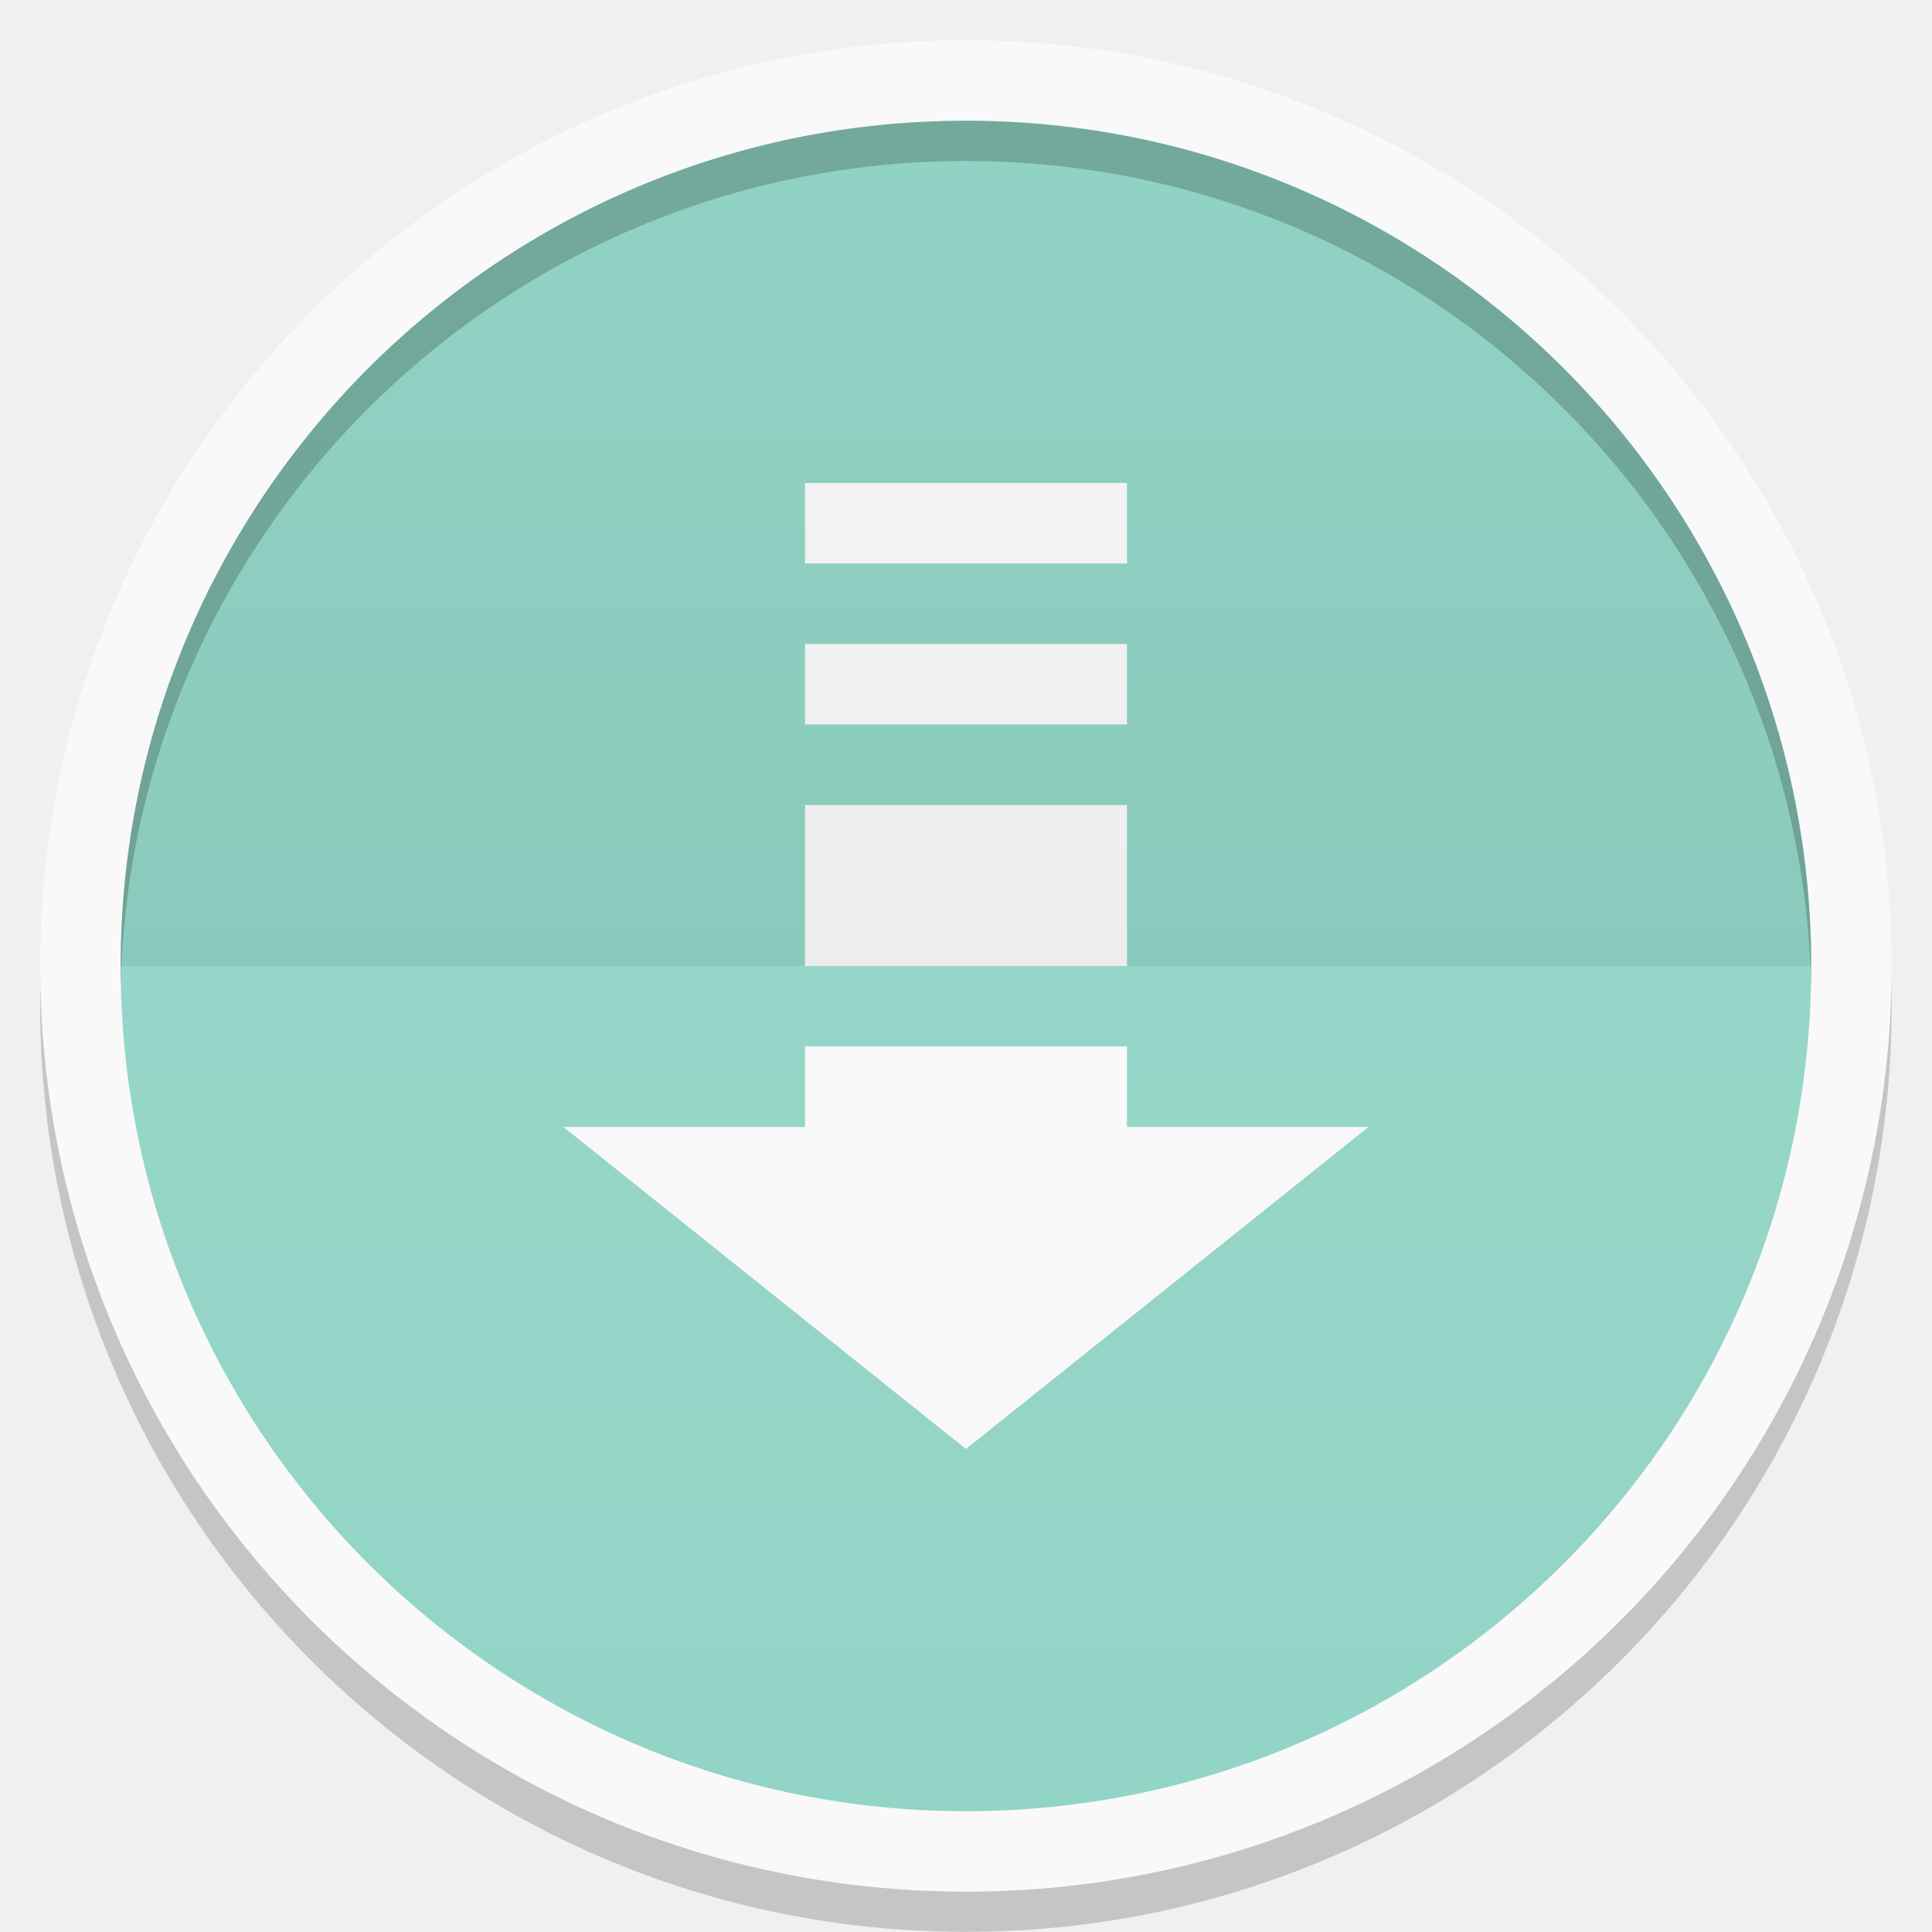
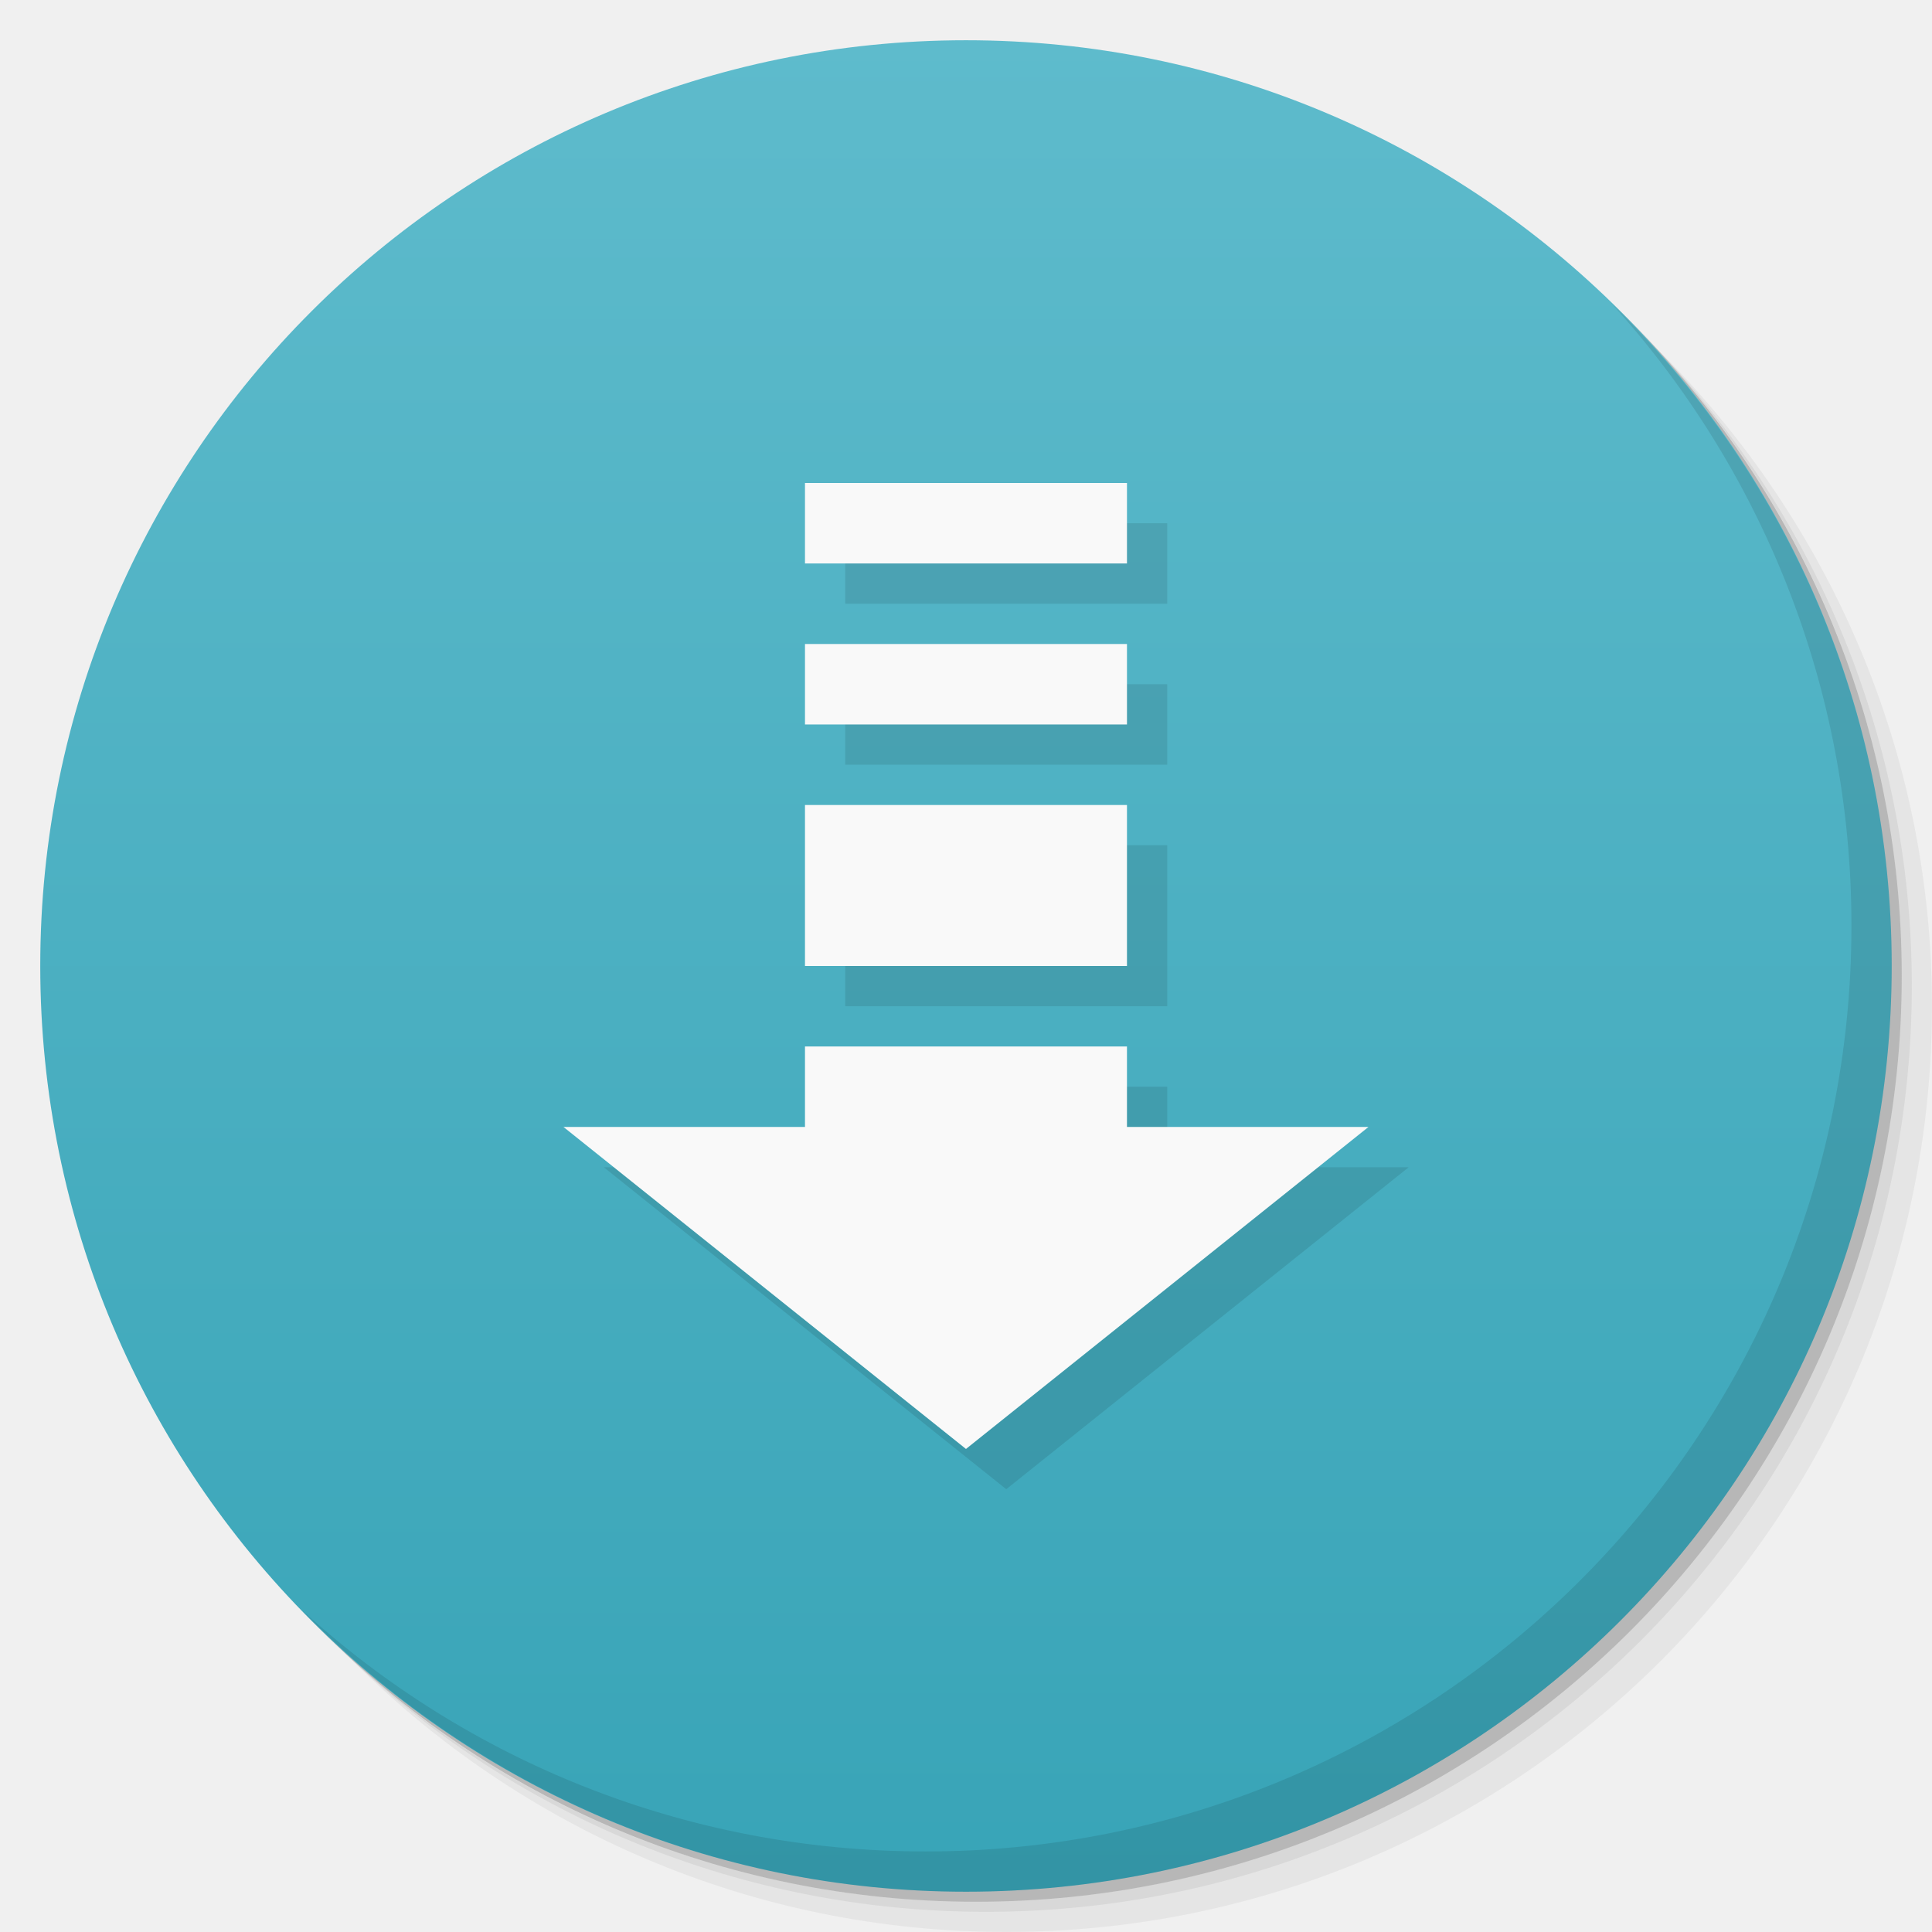
- <svg xmlns="http://www.w3.org/2000/svg" xmlns:xlink="http://www.w3.org/1999/xlink" width="48" viewBox="0 0 13.547 13.547" height="48">
-   <defs>
-     <clipPath>
-       <path d="M 92.311,355.545 L 479.511,355.545 L 479.511,68.185 L 92.311,68.185 L 92.311,355.545 z" />
-     </clipPath>
-     <clipPath>
-       <path d="M 93.311,69.185 L 478.511,69.185 L 478.511,354.545 L 93.311,354.545 L 93.311,69.185 z" />
-     </clipPath>
-     <clipPath>
-       <path d="M 93.311,354.545 L 478.511,354.545 L 478.511,69.185 L 93.311,69.185 L 93.311,354.545 z" />
-     </clipPath>
-     <clipPath>
-       <path d="M 95.311,352.545 L 476.403,352.545 L 476.403,71.423 L 95.311,71.423 L 95.311,352.545 z" />
-     </clipPath>
-     <clipPath>
-       <rect height="96" x="-100" width="96" fill="#fff" />
-     </clipPath>
-     <clipPath>
-       <path d="M 54.1,12.5 12.9,54.7 C -2.7,70.3 23,69 32.3,74.9 36.6,77.7 18.5,81.3 22.2,85 c 3.6,3.7 21.7,7.1 25.3,10.7 3.6,3.7 -7.3,7.6 -3.7,11.3 3.5,3.7 11.9,0.2 13.4,8.6 1.1,6.2 15.4,3.1 21.8,-2.2 4,-3.4 -6.9,-3.4 -3.3,-7.1 9,-9.1 17,-4.1 20.3,-12.5 1.8,-4.5 -13.6,-7.7 -9.5,-10.6 9.8,-6.9 45.8,-10.4 29.2,-27 L 73,12.5 c -5.3,-5 -14,-5 -18.9,0 z m -9.9,64.7 c 0.9,0 30.8,4 19.3,7.1 -4.4,1.2 -24.6,-7.1 -19.3,-7.1 z m 57.2,16.6 c 0,2.1 16.3,3.3 15.4,-0.5 -1.3,-6.4 -13.6,-5.9 -15.4,0.5 z m -69.5,11.1 c 3.7,3.2 9.3,-0.7 11.1,-5.2 -3.6,-4.7 -16.9,0.3 -11.1,5.2 z m 67.5,-6.7 c -4.6,4.2 0.8,8.6 5.3,5.7 1.2,-0.8 -0.1,-4.7 -5.3,-5.7 z" />
-     </clipPath>
-     <clipPath>
-       <rect height="84" rx="6" y="6" x="6" width="84" fill="#fff" />
-     </clipPath>
-     <clipPath>
-       <rect height="20" rx="2" y="1" x="1" width="20" fill="#fff" fill-rule="evenodd" />
-     </clipPath>
-     <clipPath>
-       <path d="M -670.14,51.863 L -114.616,405.003 L -257.111,510.326 L -514.221,-71.013 L -670.14,51.863 z" />
-     </clipPath>
-     <clipPath>
-       <rect height="96" x="-100" width="96" fill="#fff" />
-     </clipPath>
-     <clipPath>
-       <rect height="84" rx="6" y="6" x="6" width="84" fill="#fff" />
-     </clipPath>
-     <clipPath>
-       <rect height="20" rx="2" y="1" x="1" width="20" fill="#fff" fill-rule="evenodd" />
-     </clipPath>
-     <linearGradient xlink:href="#1" id="0" gradientUnits="userSpaceOnUse" y1="24" x2="0" y2="48" gradientTransform="matrix(0.2822222,0,0,0.2822222,6.7399158e-7,-6.3183333e-6)" />
+ <svg xmlns="http://www.w3.org/2000/svg" xmlns:xlink="http://www.w3.org/1999/xlink" width="48" viewBox="0 0 13.547 13.547" height="48" id="svg2" version="1.1">
+   <defs id="defs4">
+     <linearGradient id="linearGradient3944">
+       <stop style="stop-color:#ea635d;stop-opacity:1;" offset="0" id="stop3946" />
+       <stop style="stop-color:#f96963;stop-opacity:1;" offset="1" id="stop3948" />
+     </linearGradient>
+     <linearGradient id="0">
+       <stop stop-color="#198ba6" id="stop7" />
+       <stop offset="1" stop-color="#42c9e7" id="stop9" />
+     </linearGradient>
+     <clipPath id="clipPath11">
+       <path d="m 489.217,197.275 c -2.603,0 -3.953,-1.367 -3.953,-3.971 l 0,0 0,-1.034 c 0,-2.604 1.35,-3.971 3.953,-3.971 l 0,0 1.035,0 c 2.62,0 3.97,1.367 3.97,3.971 l 0,0 0,1.034 c 0,2.604 -1.35,3.971 -3.97,3.971 l 0,0 -1.035,0 z" id="path13" />
+     </clipPath>
    <linearGradient id="1">
-       <stop stop-color="#ffffff" />
-       <stop offset="1" stop-color="#ffffff" stop-opacity="0" />
-     </linearGradient>
-     <linearGradient xlink:href="#3" id="2" y1="24" x2="0" y2="48" gradientUnits="userSpaceOnUse" gradientTransform="matrix(-0.2822222,0,0,-0.2822222,13.54666,13.54667)" />
-     <linearGradient id="3">
-       <stop />
-       <stop offset="1" stop-opacity="0" />
-     </linearGradient>
-     <linearGradient id="4">
-       <stop stop-color="#2ba051" />
-       <stop offset="1" stop-color="#46bc6c" />
-     </linearGradient>
-     <clipPath>
-       <rect y="223" x="307" height="42" width="42" transform="matrix(0,1,-1,0,0,0)" fill="url(#5)" color="#bebebe" rx="9" />
-     </clipPath>
-     <linearGradient xlink:href="#4" id="5" gradientUnits="userSpaceOnUse" gradientTransform="matrix(0.175,0,0,0.175,302.8,216)" y1="280" x2="0" y2="40" />
-     <clipPath>
-       <rect y="85" x="433" height="22" width="22" fill="url(#6)" color="#bebebe" rx="4" />
-     </clipPath>
-     <linearGradient xlink:href="#4" id="6" gradientUnits="userSpaceOnUse" gradientTransform="matrix(0.0875,0,0,0.0875,430.9,81.5)" y1="291.43" x2="0" y2="40" />
-     <clipPath>
-       <rect width="30" height="30" x="433" y="37" fill="url(#7)" color="#bebebe" rx="6" />
-     </clipPath>
-     <linearGradient xlink:href="#4" id="7" gradientUnits="userSpaceOnUse" gradientTransform="matrix(0.1193182,0,0,0.1193182,430.1364,32.22727)" y1="291.43" x2="0" y2="40" />
-     <clipPath>
-       <rect width="16" height="16" x="304" y="212" transform="matrix(0,1,-1,0,0,0)" fill="url(#8)" color="#bebebe" rx="3" />
-     </clipPath>
-     <linearGradient xlink:href="#4" id="8" gradientUnits="userSpaceOnUse" gradientTransform="matrix(0.06666667,0,0,0.06666667,302.4,209.3333)" y1="280" x2="0" y2="40" />
-     <clipPath>
-       <rect y="46" x="34" height="220" width="220" fill="url(#9)" color="#bebebe" rx="50" />
-     </clipPath>
-     <linearGradient xlink:href="#4" id="9" gradientUnits="userSpaceOnUse" gradientTransform="translate(0,-4)" y1="280" x2="0" y2="40" />
-     <clipPath>
-       <rect y="142" x="290" height="60" width="60" fill="url(#A)" color="#bebebe" rx="12.5" />
-     </clipPath>
-     <linearGradient xlink:href="#4" id="A" gradientUnits="userSpaceOnUse" y1="204" x2="0" y2="140" />
-     <clipPath>
-       <rect width="88" height="88" x="292" y="32" fill="url(#B)" color="#bebebe" rx="18" />
-     </clipPath>
-     <linearGradient xlink:href="#4" id="B" gradientUnits="userSpaceOnUse" y1="124" x2="0" y2="28" />
-     <clipPath>
-       <rect y="101" x="417" height="22" width="22" fill="url(#C)" color="#bebebe" rx="5" />
-     </clipPath>
-     <linearGradient xlink:href="#4" id="C" gradientUnits="userSpaceOnUse" gradientTransform="matrix(0.0875,0,0,0.0875,414.9,97.5)" y1="302.86" x2="0" y2="28.571" />
-     <clipPath>
-       <rect width="30" height="30" x="417" y="53" fill="url(#D)" color="#bebebe" rx="7" />
-     </clipPath>
-     <linearGradient xlink:href="#4" id="D" gradientUnits="userSpaceOnUse" gradientTransform="matrix(0.1193182,0,0,0.1193182,414.1364,48.22727)" y1="299.81" x2="0" y2="31.619" />
-     <clipPath>
-       <rect height="208.57" y="1580.93" x="-830" width="477.14" fill="#ff0" />
-     </clipPath>
-     <clipPath>
-       <rect height="208.57" y="1580.93" x="-830" width="477.14" fill="#ff0" />
-     </clipPath>
-     <clipPath>
-       <rect height="208.57" y="1580.93" x="-830" width="477.14" fill="#ff0" />
-     </clipPath>
-     <clipPath>
-       <rect height="208.57" y="1580.93" x="-830" width="477.14" fill="#ff0" />
-     </clipPath>
-     <clipPath>
-       <rect height="208.57" y="1580.93" x="-830" width="477.14" fill="#ff0" />
-     </clipPath>
-     <clipPath>
-       <rect height="208.57" y="1580.93" x="-830" width="477.14" fill="#ff0" />
-     </clipPath>
+       <stop stop-color="#620000" id="stop16" offset="0" style="stop-color:#f96963;stop-opacity:1;" />
+       <stop offset="1" stop-color="#dd0f0f" id="stop18" style="stop-color:#f96963;stop-opacity:1;" />
+     </linearGradient>
+     <clipPath id="clipPath20">
+       <rect y="223" x="307" height="42" width="42" transform="matrix(0,1,-1,0,0,0)" fill="url(#2)" color="#bebebe" rx="9" id="rect22" />
+     </clipPath>
+     <linearGradient xlink:href="#1" id="2" gradientUnits="userSpaceOnUse" gradientTransform="matrix(0.175,0,0,0.175,302.8,216)" y1="280" x2="0" y2="40" />
+     <clipPath id="clipPath25">
+       <rect y="85" x="433" height="22" width="22" fill="url(#3)" color="#bebebe" rx="4" id="rect27" />
+     </clipPath>
+     <linearGradient xlink:href="#1" id="3" gradientUnits="userSpaceOnUse" gradientTransform="matrix(0.0875,0,0,0.0875,430.9,81.5)" y1="291.43" x2="0" y2="40" />
+     <clipPath id="clipPath30">
+       <rect width="30" height="30" x="433" y="37" fill="url(#4)" color="#bebebe" rx="6" id="rect32" />
+     </clipPath>
+     <linearGradient xlink:href="#1" id="4" gradientUnits="userSpaceOnUse" gradientTransform="matrix(0.1193182,0,0,0.1193182,430.1364,32.22727)" y1="291.43" x2="0" y2="40" />
+     <clipPath id="clipPath35">
+       <rect width="16" height="16" x="304" y="212" transform="matrix(0,1,-1,0,0,0)" fill="url(#5)" color="#bebebe" rx="3" id="rect37" />
+     </clipPath>
+     <linearGradient xlink:href="#1" id="5" gradientUnits="userSpaceOnUse" gradientTransform="matrix(0.06666667,0,0,0.06666667,302.4,209.3333)" y1="280" x2="0" y2="40" />
+     <clipPath id="clipPath40">
+       <rect y="46" x="34" height="220" width="220" fill="url(#6)" color="#bebebe" rx="50" id="rect42" />
+     </clipPath>
+     <linearGradient xlink:href="#1" id="6" gradientUnits="userSpaceOnUse" gradientTransform="translate(0,-4)" y1="280" x2="0" y2="40" />
+     <clipPath id="clipPath45">
+       <rect y="142" x="290" height="60" width="60" fill="url(#7)" color="#bebebe" rx="12.5" id="rect47" />
+     </clipPath>
+     <linearGradient xlink:href="#1" id="7" gradientUnits="userSpaceOnUse" y1="204" x2="0" y2="140" />
+     <clipPath id="clipPath50">
+       <rect width="88" height="88" x="292" y="32" fill="url(#8)" color="#bebebe" rx="18" id="rect52" />
+     </clipPath>
+     <linearGradient xlink:href="#1" id="8" gradientUnits="userSpaceOnUse" y1="124" x2="0" y2="28" />
+     <clipPath id="clipPath55">
+       <rect y="101" x="417" height="22" width="22" fill="url(#9)" color="#bebebe" rx="5" id="rect57" />
+     </clipPath>
+     <linearGradient xlink:href="#1" id="9" gradientUnits="userSpaceOnUse" gradientTransform="matrix(0.0875,0,0,0.0875,414.9,97.5)" y1="302.86" x2="0" y2="28.571" />
+     <clipPath id="clipPath60">
+       <rect width="30" height="30" x="417" y="53" fill="url(#A)" color="#bebebe" rx="7" id="rect62" />
+     </clipPath>
+     <linearGradient xlink:href="#1" id="A" gradientUnits="userSpaceOnUse" gradientTransform="matrix(0.1193182,0,0,0.1193182,414.1364,48.22727)" y1="299.81" x2="0" y2="31.619" />
+     <use id="B" opacity="0.2" fill="#ffffff" xlink:href="#U" />
+     <clipPath id="clipPath66">
+       <use xlink:href="#B" transform="matrix(8,0,0,8,-2141.576,-54.42424)" id="use68" />
+     </clipPath>
+     <clipPath id="clipPath70">
+       <use xlink:href="#B" id="use72" />
+     </clipPath>
+     <use id="C" fill="none" xlink:href="#U" />
+     <clipPath id="clipPath75">
+       <use xlink:href="#C" id="use77" />
+     </clipPath>
+     <clipPath id="clipPath79">
+       <use transform="matrix(8,0,0,8,-2141.576,-54.42424)" xlink:href="#C" id="use81" />
+     </clipPath>
+     <use id="D" fill="none" xlink:href="#U" />
+     <clipPath id="clipPath84">
+       <use xlink:href="#D" id="use86" />
+     </clipPath>
+     <clipPath id="clipPath88">
+       <use transform="matrix(8,0,0,8,-2141.576,-54.42424)" xlink:href="#D" id="use90" />
+     </clipPath>
+     <use id="E" fill="none" xlink:href="#U" />
+     <clipPath id="clipPath93">
+       <use xlink:href="#E" id="use95" />
+     </clipPath>
+     <clipPath id="clipPath97">
+       <use transform="matrix(8,0,0,8,-2141.576,-54.42424)" xlink:href="#E" id="use99" />
+     </clipPath>
+     <use id="F" fill="none" xlink:href="#U" />
+     <clipPath id="clipPath102">
+       <use xlink:href="#F" id="use104" />
+     </clipPath>
+     <clipPath id="clipPath106">
+       <use transform="matrix(8,0,0,8,-2141.576,-54.42424)" xlink:href="#F" id="use108" />
+     </clipPath>
+     <use id="G" fill="none" xlink:href="#U" />
+     <clipPath id="clipPath111">
+       <use xlink:href="#G" id="use113" />
+     </clipPath>
+     <clipPath id="clipPath115">
+       <use transform="matrix(8,0,0,8,-2141.576,-54.42424)" xlink:href="#G" id="use117" />
+     </clipPath>
+     <use id="H" fill="none" xlink:href="#U" />
+     <clipPath id="clipPath120">
+       <use xlink:href="#H" id="use122" />
+     </clipPath>
+     <clipPath id="clipPath124">
+       <use transform="matrix(8,0,0,8,-2141.576,-54.42424)" xlink:href="#H" id="use126" />
+     </clipPath>
+     <use id="I" fill="none" xlink:href="#U" />
+     <clipPath id="clipPath129">
+       <use xlink:href="#I" id="use131" />
+     </clipPath>
+     <clipPath id="clipPath133">
+       <rect y="223" x="307" height="42" width="42" transform="matrix(0,1,-1,0,0,0)" fill="url(#2)" color="#bebebe" rx="9" id="rect135" />
+     </clipPath>
+     <clipPath id="clipPath137">
+       <rect y="85" x="433" height="22" width="22" fill="url(#3)" color="#bebebe" rx="4" id="rect139" />
+     </clipPath>
+     <clipPath id="clipPath141">
+       <rect width="30" height="30" x="433" y="37" fill="url(#4)" color="#bebebe" rx="6" id="rect143" />
+     </clipPath>
+     <clipPath id="clipPath145">
+       <rect width="16" height="16" x="304" y="212" transform="matrix(0,1,-1,0,0,0)" fill="url(#5)" color="#bebebe" rx="3" id="rect147" />
+     </clipPath>
+     <clipPath id="clipPath149">
+       <rect y="46" x="34" height="220" width="220" fill="url(#6)" color="#bebebe" rx="50" id="rect151" />
+     </clipPath>
+     <clipPath id="clipPath153">
+       <rect y="142" x="290" height="60" width="60" fill="url(#7)" color="#bebebe" rx="12.5" id="rect155" />
+     </clipPath>
+     <clipPath id="clipPath157">
+       <rect width="88" height="88" x="292" y="32" fill="url(#8)" color="#bebebe" rx="18" id="rect159" />
+     </clipPath>
+     <clipPath id="clipPath161">
+       <rect y="101" x="417" height="22" width="22" fill="url(#9)" color="#bebebe" rx="5" id="rect163" />
+     </clipPath>
+     <clipPath id="clipPath165">
+       <rect width="30" height="30" x="417" y="53" fill="url(#A)" color="#bebebe" rx="7" id="rect167" />
+     </clipPath>
+     <clipPath id="clipPath169">
+       <use transform="matrix(8,0,0,8,-2141.576,-54.42424)" xlink:href="#I" id="use171" />
+     </clipPath>
+     <use id="J" fill="none" xlink:href="#U" />
+     <clipPath id="clipPath174">
+       <use xlink:href="#J" id="use176" />
+     </clipPath>
+     <clipPath id="clipPath178">
+       <use transform="matrix(8,0,0,8,-2141.576,-54.42424)" xlink:href="#J" id="use180" />
+     </clipPath>
+     <use id="K" fill="none" xlink:href="#U" />
+     <clipPath id="clipPath183">
+       <use xlink:href="#K" id="use185" />
+     </clipPath>
+     <clipPath id="clipPath187">
+       <use transform="matrix(8,0,0,8,-2141.576,-54.42424)" xlink:href="#K" id="use189" />
+     </clipPath>
+     <use id="L" fill="none" xlink:href="#U" />
+     <clipPath id="clipPath192">
+       <use xlink:href="#L" id="use194" />
+     </clipPath>
+     <clipPath id="clipPath196">
+       <use transform="matrix(8,0,0,8,-2141.576,-54.42424)" xlink:href="#L" id="use198" />
+     </clipPath>
+     <use id="M" fill="none" xlink:href="#U" />
+     <clipPath id="clipPath201">
+       <use xlink:href="#M" id="use203" />
+     </clipPath>
+     <clipPath id="clipPath205">
+       <use transform="matrix(8,0,0,8,-2141.576,-54.42424)" xlink:href="#M" id="use207" />
+     </clipPath>
+     <use id="N" fill="none" xlink:href="#U" />
+     <clipPath id="clipPath210">
+       <use xlink:href="#N" id="use212" />
+     </clipPath>
+     <clipPath id="clipPath214">
+       <use transform="matrix(8,0,0,8,-2141.576,-54.42424)" xlink:href="#N" id="use216" />
+     </clipPath>
+     <use id="O" fill="none" xlink:href="#U" />
+     <clipPath id="clipPath219">
+       <use xlink:href="#O" id="use221" />
+     </clipPath>
+     <clipPath id="clipPath223">
+       <use transform="matrix(8,0,0,8,-2141.576,-54.42424)" xlink:href="#O" id="use225" />
+     </clipPath>
+     <clipPath id="clipPath227">
+       <path d="m 296,26 a 10,10 0 1 1 -20,0 10,10 0 1 1 20,0 z" id="path229" />
+     </clipPath>
+     <linearGradient gradientUnits="userSpaceOnUse" x2="0" y2="40" y1="280" xlink:href="#Q" id="P" gradientTransform="matrix(.175 0 0 .175 302.8 216)" />
+     <linearGradient id="Q">
+       <stop stop-color="#151515" id="stop233" />
+       <stop offset="1" stop-color="#222" id="stop235" />
+     </linearGradient>
+     <linearGradient gradientUnits="userSpaceOnUse" x2="0" y2="90" y1="230" xlink:href="#Q" id="R" gradientTransform="matrix(.375 0 0 .375 298 16)" />
+     <linearGradient gradientUnits="userSpaceOnUse" x2="0" y2="90" y1="230" xlink:href="#Q" id="S" gradientTransform="matrix(.25 0 0 .25 300 132)" />
+     <clipPath id="clipPath239">
+       <rect height="20" rx="4" y="78" x="434" width="20" color="#bebebe" id="rect241" />
+     </clipPath>
+     <clipPath id="clipPath243">
+       <rect height="22" rx="4" y="77" x="433" width="22" color="#bebebe" id="rect245" />
+     </clipPath>
+     <clipPath id="clipPath247">
+       <rect height="22" rx="5" y="77" x="433" width="22" color="#bebebe" id="rect249" />
+     </clipPath>
+     <clipPath id="clipPath251">
+       <rect height="30" rx="6" y="29" x="433" width="30" color="#bebebe" id="rect253" />
+     </clipPath>
+     <clipPath id="clipPath255">
+       <rect transform="matrix(0 -1 1 0 0 0)" height="60" rx="12.5" y="142" x="306" width="60" fill="url(#S)" color="#bebebe" id="rect257" />
+     </clipPath>
+     <clipPath id="clipPath259">
+       <rect height="90" rx="18.75" y="31" x="307" width="90" fill="url(#R)" color="#bebebe" id="rect261" />
+     </clipPath>
+     <clipPath id="clipPath263">
+       <rect height="30" rx="4" y="29" x="433" width="30" opacity="0.2" fill="#6d6d6d" color="#bebebe" id="rect265" />
+     </clipPath>
+     <clipPath id="clipPath267">
+       <rect height="22" rx="3" y="77" x="433" width="22" opacity="0.2" fill="#6d6d6d" color="#bebebe" id="rect269" />
+     </clipPath>
+     <clipPath id="clipPath271">
+       <path d="m 144,70 c -49.706,0 -90,40.294 -90,90 0,49.706 40.294,90 90,90 49.706,0 90,-40.294 90,-90 0,-49.706 -40.294,-90 -90,-90 z m 0,32.188 c 32.033,0 58,25.967 58,58 0,32.033 -25.967,58 -58,58 -32.033,0 -58,-25.967 -58,-58 0,-32.033 25.967,-58 58,-58 z" id="path273" />
+     </clipPath>
+     <clipPath id="clipPath275">
+       <path d="m 152,204 a 8,8 0 1 1 -16,0 8,8 0 1 1 16,0 z" id="path277" />
+     </clipPath>
+     <clipPath id="clipPath279">
+       <rect height="16" rx="3" y="116" x="432" width="16" color="#bebebe" id="rect281" />
+     </clipPath>
+     <clipPath id="clipPath283">
+       <path d="m 145,215 c 33.137,0 60,-26.863 60,-60 0,-33.137 -26.863,-60 -60,-60 -33.137,0 -60,26.863 -60,60 0,12.507 3.829,24.106 10.375,33.719 L 89,211 111.281,204.625 C 120.894,211.172 132.493,215 145,215 z" id="path285" />
+     </clipPath>
+     <clipPath id="clipPath287">
+       <path d="m 98.031,23.191 c -41.492,1.052 -74.844,35.068 -74.844,76.812 0,42.407 34.406,76.812 76.812,76.812 42.407,0 76.812,-34.406 76.812,-76.812 0,-42.407 -34.406,-76.812 -76.812,-76.812 -0.663,0 -1.31,-0.017 -1.969,0 z M 100,50.66 c 27.245,0 49.344,22.099 49.344,49.344 -1e-5,27.245 -22.099,49.344 -49.344,49.344 -27.245,-1e-5 -49.344,-22.099 -49.344,-49.344 0,-27.245 22.099,-49.344 49.344,-49.344 z" id="path289" />
+     </clipPath>
+     <clipPath id="clipPath291">
+       <rect height="16" rx="2" y="116" x="432" width="16" opacity="0.2" fill="#6d6d6d" color="#bebebe" id="rect293" />
+     </clipPath>
+     <clipPath id="clipPath295">
+       <rect height="240" rx="50" y="36" x="24" width="240" fill="#986767" color="#bebebe" id="rect297" />
+     </clipPath>
+     <clipPath id="clipPath299">
+       <rect transform="rotate(90)" height="42" rx="9" y="223" x="307" width="42" fill="url(#P)" color="#bebebe" id="rect301" />
+     </clipPath>
+     <linearGradient xlink:href="#0" id="T" gradientUnits="userSpaceOnUse" gradientTransform="matrix(1.210546,0,0,1.212299,-131.3481,-325.0735)" y1="279.1" x2="0" y2="268.33" />
+     <path id="U" d="m 296,26 a 10,10 0 1 1 -20,0 10,10 0 1 1 20,0 z" color="#000000" />
+     <linearGradient xlink:href="#W" id="V" y1="46.752" x2="0" y2="-24.433" gradientUnits="userSpaceOnUse" />
+     <linearGradient id="W">
+       <stop stop-color="#c7c7c7" id="stop307" />
+       <stop offset="1" stop-color="#dedede" id="stop309" />
+     </linearGradient>
+     <linearGradient xlink:href="#W" id="linearGradient3312" gradientUnits="userSpaceOnUse" y1="46.752" x2="0" y2="-24.433" gradientTransform="matrix(0.2363048,0,0,0.1863373,-11.35038,4.834975)" />
+     <linearGradient xlink:href="#W-1" id="linearGradient3312-3" gradientUnits="userSpaceOnUse" y1="46.752" x2="0" y2="-24.433" gradientTransform="matrix(0.2363048,0,0,0.1863373,-11.35038,4.834975)" />
+     <linearGradient id="W-1">
+       <stop stop-color="#c7c7c7" id="stop307-9" />
+       <stop offset="1" stop-color="#dedede" id="stop309-6" />
+     </linearGradient>
+     <linearGradient xlink:href="#1" id="linearGradient3938" x1="7.056" y1="13.264" x2="6.773" y2="0.282" gradientUnits="userSpaceOnUse" />
+     <linearGradient xlink:href="#linearGradient3798" id="linearGradient3950" x1="-25.5" y1="15" x2="-25.5" y2="11" gradientUnits="userSpaceOnUse" />
+     <linearGradient xlink:href="#linearGradient3944" id="linearGradient3990" gradientUnits="userSpaceOnUse" x1="-25.5" y1="15" x2="-25.5" y2="11" />
+     <linearGradient xlink:href="#linearGradient3944" id="linearGradient3992" gradientUnits="userSpaceOnUse" x1="-25.5" y1="15" x2="-25.5" y2="11" gradientTransform="matrix(15.33333,0,0,11.5,415,-125.5)" />
+     <linearGradient xlink:href="#linearGradient3944" id="linearGradient4001" gradientUnits="userSpaceOnUse" x1="-25.5" y1="15" x2="-25.5" y2="11" />
+     <linearGradient xlink:href="#linearGradient3944" id="linearGradient4008" gradientUnits="userSpaceOnUse" x1="-25.5" y1="15" x2="-25.5" y2="11" />
+     <linearGradient xlink:href="#linearGradient3944" id="linearGradient4013" gradientUnits="userSpaceOnUse" x1="-25.5" y1="15" x2="-25.5" y2="11" />
+     <linearGradient xlink:href="#linearGradient3944" id="linearGradient4015" gradientUnits="userSpaceOnUse" x1="-25.5" y1="15" x2="-25.5" y2="11" gradientTransform="matrix(15.33333,0,0,11.5,415,-125.5)" />
+     <linearGradient xlink:href="#linearGradient3944" id="linearGradient4022" gradientUnits="userSpaceOnUse" x1="-25.5" y1="15" x2="-25.5" y2="11" />
+     <linearGradient xlink:href="#linearGradient3944" id="linearGradient4024" gradientUnits="userSpaceOnUse" x1="-25.5" y1="15" x2="-25.5" y2="11" gradientTransform="matrix(15.33333,0,0,11.5,415,-125.5)" />
+     <linearGradient xlink:href="#linearGradient3944" id="linearGradient4031" gradientUnits="userSpaceOnUse" x1="-25.5" y1="15" x2="-25.5" y2="11" />
+     <linearGradient xlink:href="#linearGradient3944" id="linearGradient4036" gradientUnits="userSpaceOnUse" x1="-25.5" y1="15" x2="-25.5" y2="11" />
+     <linearGradient xlink:href="#linearGradient3798" id="linearGradient3804" x1="24" y1="47" x2="24" y2="1" gradientUnits="userSpaceOnUse" />
+     <linearGradient id="linearGradient3798">
+       <stop style="stop-color:#38a4b7;stop-opacity:1;" offset="0" id="stop3800" />
+       <stop style="stop-color:#5ebbcc;stop-opacity:1;" offset="1" id="stop3802" />
+     </linearGradient>
+     <linearGradient gradientTransform="matrix(0.2822222,0,0,0.2822222,-17.27378,1.581336)" y2="1" x2="24" y1="47" x1="24" gradientUnits="userSpaceOnUse" id="linearGradient3258" xlink:href="#linearGradient3798" />
  </defs>
-   <g>
-     <rect width="12.982" x="0.282" y="0.564" rx="6.491" height="12.982" opacity="0.18" fill-rule="evenodd" />
-     <rect height="12.982" rx="6.491" y="0.282" x="0.282" width="12.982" fill="#f9f9f9" fill-rule="evenodd" />
+   <g id="layer1">
+     <path style="opacity:0.05;fill:#000000;fill-opacity:1;stroke:none" d="M 25,2 C 12.297,2 2,12.297 2,25 2,31.367 4.601,37.117 8.781,41.281 12.866,44.994 18.296,47.25 24.25,47.25 c 12.703,0 23,-10.297 23,-23 0,-5.954 -2.256,-11.384 -5.969,-15.469 C 37.117,4.601 31.367,2 25,2 z M 41.281,8.781 C 45.136,12.894 47.5,18.419 47.5,24.5 c 0,12.703 -10.297,23 -23,23 C 18.419,47.5 12.894,45.136 8.781,41.281 12.941,45.425 18.665,48 25,48 37.703,48 48,37.703 48,25 48,18.665 45.425,12.941 41.281,8.781 z" transform="scale(0.2822222,0.2822222)" id="path3978" />
+     <path style="opacity:0.1;fill:#000000;fill-opacity:1;stroke:none" d="M 41.281,8.781 C 44.994,12.866 47.25,18.296 47.25,24.25 c 0,12.703 -10.297,23 -23,23 -5.954,0 -11.384,-2.256 -15.469,-5.969 C 12.894,45.136 18.419,47.5 24.5,47.5 c 12.703,0 23,-10.297 23,-23 0,-6.081 -2.364,-11.606 -6.219,-15.719 z" transform="scale(0.2822222,0.2822222)" id="path3976" />
+     <path transform="matrix(4.327407,0,0,3.245556,117.1928,-35.34833)" d="m -24,13 a 1.5,2 0 1 1 -3,0 1.5,2 0 1 1 3,0 z" id="path3952" style="opacity:0.2;fill:#000000;fill-opacity:1;stroke:none" />
  </g>
-   <g>
-     <path d="m 12.7,6.773 c 0,-3.273 -2.653,-5.927 -5.927,-5.927 -3.273,0 -5.927,2.654 -5.927,5.927 0,3.273 2.653,5.927 5.927,5.927 3.273,0 5.927,-2.653 5.927,-5.927 z" fill="#91d4c5" />
+   <g id="layer2">
+     <path style="opacity:1;fill:url(#linearGradient3950);fill-opacity:1.0;stroke:none" id="path3942" d="m -24,13 a 1.5,2 0 1 1 -3,0 1.5,2 0 1 1 3,0 z" transform="matrix(4.327407,0,0,3.245556,117.1222,-35.41889)" />
+     <path style="opacity:0.1;fill:#000000;fill-opacity:1;stroke:none" d="M 40.031 7.531 C 43.744 11.616 46 17.046 46 23 C 46 35.703 35.703 46 23 46 C 17.046 46 11.616 43.744 7.531 40.031 C 11.709 44.323 17.538 47 24 47 C 36.703 47 47 36.703 47 24 C 47 17.538 44.323 11.709 40.031 7.531 z " transform="scale(0.2822222,0.2822222)" id="path4027" />
  </g>
-   <g>
-     <path d="M 20 12 L 20 14 L 28 14 L 28 12 L 20 12 z M 20 16 L 20 18 L 28 18 L 28 16 L 20 16 z M 20 20 L 20 24 L 28 24 L 28 20 L 20 20 z M 20 26 L 20 28 L 14 28 L 24 36 L 34 28 L 28 28 L 28 26 L 20 26 z " transform="scale(0.2822222,0.2822222)" fill="#f9f9f9" />
-   </g>
-   <g>
-     <path d="m 6.773,0.847 c -3.273,0 -5.927,2.653 -5.927,5.927 0,0.047 -0.001,0.095 0,0.141 0.074,-3.209 2.7,-5.786 5.927,-5.786 3.226,0 5.852,2.577 5.927,5.786 0.001,-0.046 0,-0.094 0,-0.141 0,-3.273 -2.654,-5.927 -5.927,-5.927 z" opacity="0.2" />
-     <path d="M 0.847,6.773 C 0.847,10.047 3.5,12.7 6.773,12.7 c 3.273,0 5.927,-2.653 5.927,-5.927 l -11.853,0 z" opacity="0.05" fill="url(#0)" />
-     <path d="m 12.7,6.773 c 0,-3.273 -2.653,-5.927 -5.927,-5.927 -3.273,0 -5.927,2.653 -5.927,5.927 l 11.853,0 z" opacity="0.05" fill="url(#2)" />
+   <g id="layer3">
+     <g id="g4653" transform="translate(0.2822222,0.2822222)" style="fill:#000000;fill-opacity:1;opacity:0.1">
+       <path id="path4655" transform="scale(0.2822222,0.2822222)" d="m 20,12 0,2 8,0 0,-2 -8,0 z m 0,4 0,2 8,0 0,-2 -8,0 z m 0,4 0,4 8,0 0,-4 -8,0 z m 0,6 0,2 -6,0 10,8 10,-8 -6,0 0,-2 -8,0 z" style="fill:#000000;fill-opacity:1" />
+     </g>
+     <g id="g150">
+       <path style="fill:#f9f9f9" d="m 20,12 0,2 8,0 0,-2 -8,0 z m 0,4 0,2 8,0 0,-2 -8,0 z m 0,4 0,4 8,0 0,-4 -8,0 z m 0,6 0,2 -6,0 10,8 10,-8 -6,0 0,-2 -8,0 z" transform="scale(0.2822222,0.2822222)" id="path152" />
+     </g>
  </g>
</svg>
